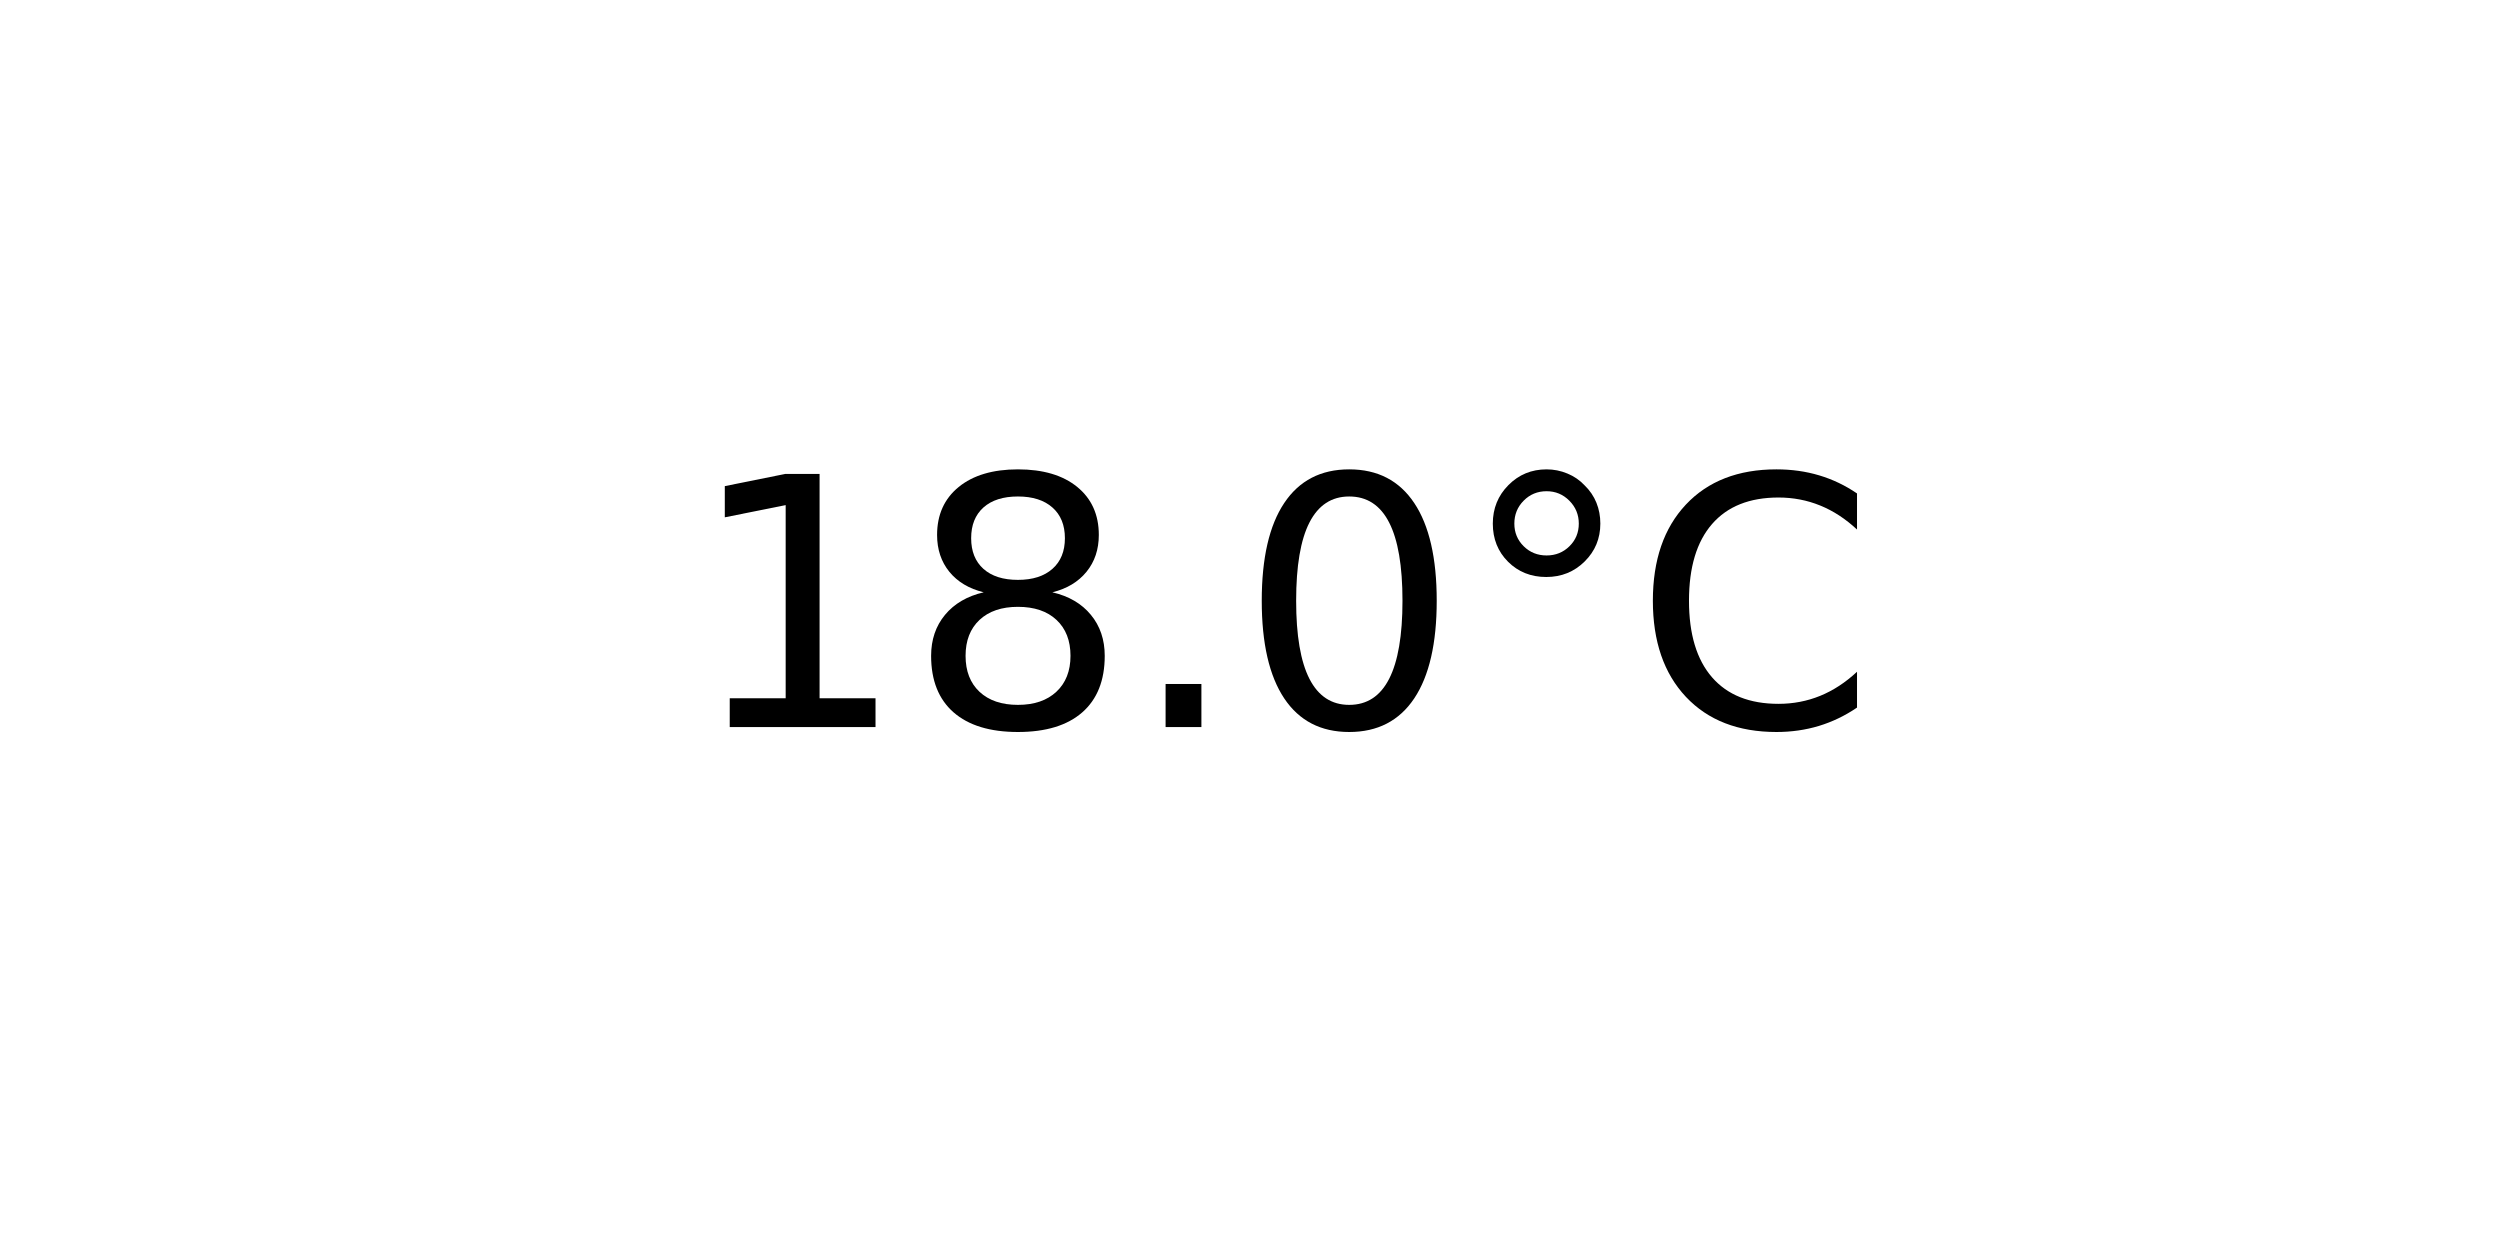
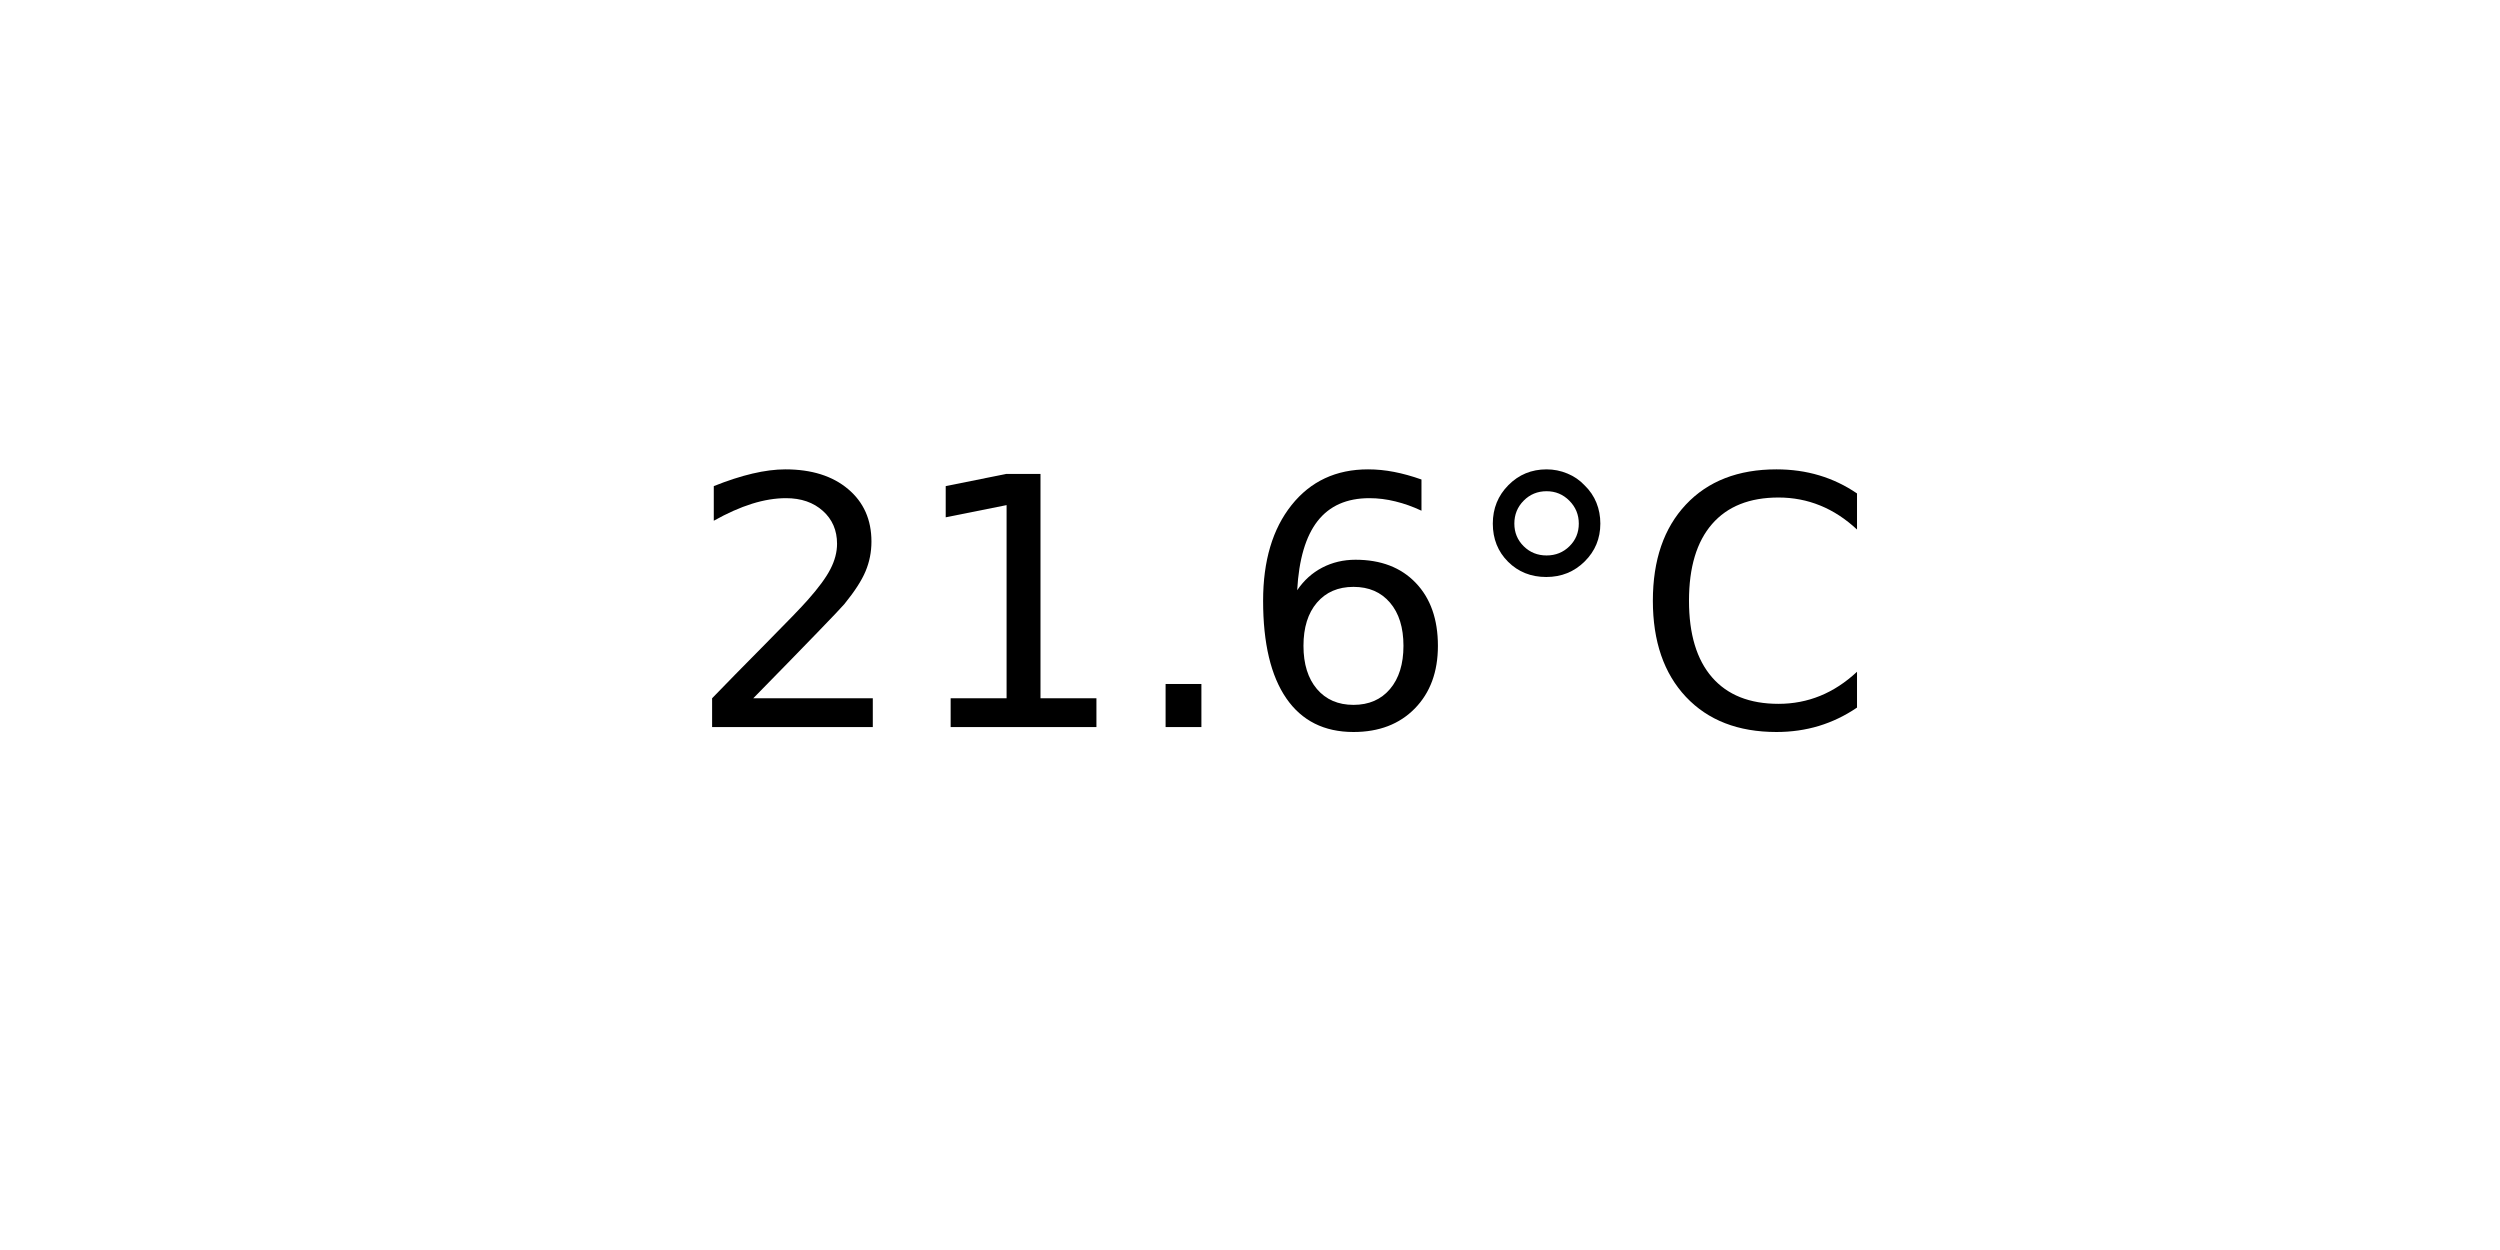
<svg xmlns="http://www.w3.org/2000/svg" xmlns:xlink="http://www.w3.org/1999/xlink" width="72pt" height="36pt" viewBox="0 0 72 36" version="1.1">
  <defs>
    <style type="text/css">*{stroke-linejoin: round; stroke-linecap: butt}</style>
  </defs>
  <g id="figure_1">
    <g id="axes_1">
      <g id="text_1">
        <g transform="translate(19.77578 20.93937) scale(0.1 -0.1)">
          <defs>
+             <path id="DejaVuSans-32" d="M 1228 531  L 3431 531  L 3431 0  L 469 0  L 469 531  Q 828 903 1448 1529  Q 2069 2156 2228 2338  Q 2531 2678 2651 2914  Q 2772 3150 2772 3378  Q 2772 3750 2511 3984  Q 2250 4219 1831 4219  Q 1534 4219 1204 4116  Q 875 4013 500 3803  L 500 4441  Q 881 4594 1212 4672  Q 1544 4750 1819 4750  Q 2544 4750 2975 4387  Q 3406 4025 3406 3419  Q 3406 3131 3298 2873  Q 3191 2616 2906 2266  Q 2828 2175 2409 1742  Q 1991 1309 1228 531  z " transform="scale(0.015625)" />
            <path id="DejaVuSans-31" d="M 794 531  L 1825 531  L 1825 4091  L 703 3866  L 703 4441  L 1819 4666  L 2450 4666  L 2450 531  L 3481 531  L 3481 0  L 794 0  L 794 531  z " transform="scale(0.015625)" />
-             <path id="DejaVuSans-38" d="M 2034 2216  Q 1584 2216 1326 1975  Q 1069 1734 1069 1313  Q 1069 891 1326 650  Q 1584 409 2034 409  Q 2484 409 2743 651  Q 3003 894 3003 1313  Q 3003 1734 2745 1975  Q 2488 2216 2034 2216  z M 1403 2484  Q 997 2584 770 2862  Q 544 3141 544 3541  Q 544 4100 942 4425  Q 1341 4750 2034 4750  Q 2731 4750 3128 4425  Q 3525 4100 3525 3541  Q 3525 3141 3298 2862  Q 3072 2584 2669 2484  Q 3125 2378 3379 2068  Q 3634 1759 3634 1313  Q 3634 634 3220 271  Q 2806 -91 2034 -91  Q 1263 -91 848 271  Q 434 634 434 1313  Q 434 1759 690 2068  Q 947 2378 1403 2484  z M 1172 3481  Q 1172 3119 1398 2916  Q 1625 2713 2034 2713  Q 2441 2713 2670 2916  Q 2900 3119 2900 3481  Q 2900 3844 2670 4047  Q 2441 4250 2034 4250  Q 1625 4250 1398 4047  Q 1172 3844 1172 3481  z " transform="scale(0.015625)" />
            <path id="DejaVuSans-2e" d="M 684 794  L 1344 794  L 1344 0  L 684 0  L 684 794  z " transform="scale(0.015625)" />
-             <path id="DejaVuSans-30" d="M 2034 4250  Q 1547 4250 1301 3770  Q 1056 3291 1056 2328  Q 1056 1369 1301 889  Q 1547 409 2034 409  Q 2525 409 2770 889  Q 3016 1369 3016 2328  Q 3016 3291 2770 3770  Q 2525 4250 2034 4250  z M 2034 4750  Q 2819 4750 3233 4129  Q 3647 3509 3647 2328  Q 3647 1150 3233 529  Q 2819 -91 2034 -91  Q 1250 -91 836 529  Q 422 1150 422 2328  Q 422 3509 836 4129  Q 1250 4750 2034 4750  z " transform="scale(0.015625)" />
+             <path id="DejaVuSans-36" d="M 2113 2584  Q 1688 2584 1439 2293  Q 1191 2003 1191 1497  Q 1191 994 1439 701  Q 1688 409 2113 409  Q 2538 409 2786 701  Q 3034 994 3034 1497  Q 3034 2003 2786 2293  Q 2538 2584 2113 2584  z M 3366 4563  L 3366 3988  Q 3128 4100 2886 4159  Q 2644 4219 2406 4219  Q 1781 4219 1451 3797  Q 1122 3375 1075 2522  Q 1259 2794 1537 2939  Q 1816 3084 2150 3084  Q 2853 3084 3261 2657  Q 3669 2231 3669 1497  Q 3669 778 3244 343  Q 2819 -91 2113 -91  Q 1303 -91 875 529  Q 447 1150 447 2328  Q 447 3434 972 4092  Q 1497 4750 2381 4750  Q 2619 4750 2861 4703  Q 3103 4656 3366 4563  z " transform="scale(0.015625)" />
            <path id="DejaVuSans-b0" d="M 1600 4347  Q 1350 4347 1178 4173  Q 1006 4000 1006 3750  Q 1006 3503 1178 3333  Q 1350 3163 1600 3163  Q 1850 3163 2022 3333  Q 2194 3503 2194 3750  Q 2194 3997 2020 4172  Q 1847 4347 1600 4347  z M 1600 4750  Q 1800 4750 1984 4673  Q 2169 4597 2303 4453  Q 2447 4313 2519 4134  Q 2591 3956 2591 3750  Q 2591 3338 2302 3052  Q 2013 2766 1594 2766  Q 1172 2766 890 3047  Q 609 3328 609 3750  Q 609 4169 896 4459  Q 1184 4750 1600 4750  z " transform="scale(0.015625)" />
            <path id="DejaVuSans-43" d="M 4122 4306  L 4122 3641  Q 3803 3938 3442 4084  Q 3081 4231 2675 4231  Q 1875 4231 1450 3742  Q 1025 3253 1025 2328  Q 1025 1406 1450 917  Q 1875 428 2675 428  Q 3081 428 3442 575  Q 3803 722 4122 1019  L 4122 359  Q 3791 134 3420 21  Q 3050 -91 2638 -91  Q 1578 -91 968 557  Q 359 1206 359 2328  Q 359 3453 968 4101  Q 1578 4750 2638 4750  Q 3056 4750 3426 4639  Q 3797 4528 4122 4306  z " transform="scale(0.015625)" />
          </defs>
-           <use xlink:href="#DejaVuSans-31" />
-           <use xlink:href="#DejaVuSans-38" x="63.623" />
+           <use xlink:href="#DejaVuSans-32" />
+           <use xlink:href="#DejaVuSans-31" x="63.623" />
          <use xlink:href="#DejaVuSans-2e" x="127.246" />
-           <use xlink:href="#DejaVuSans-30" x="159.033" />
+           <use xlink:href="#DejaVuSans-36" x="159.033" />
          <use xlink:href="#DejaVuSans-b0" x="222.656" />
          <use xlink:href="#DejaVuSans-43" x="272.656" />
        </g>
      </g>
    </g>
  </g>
</svg>
